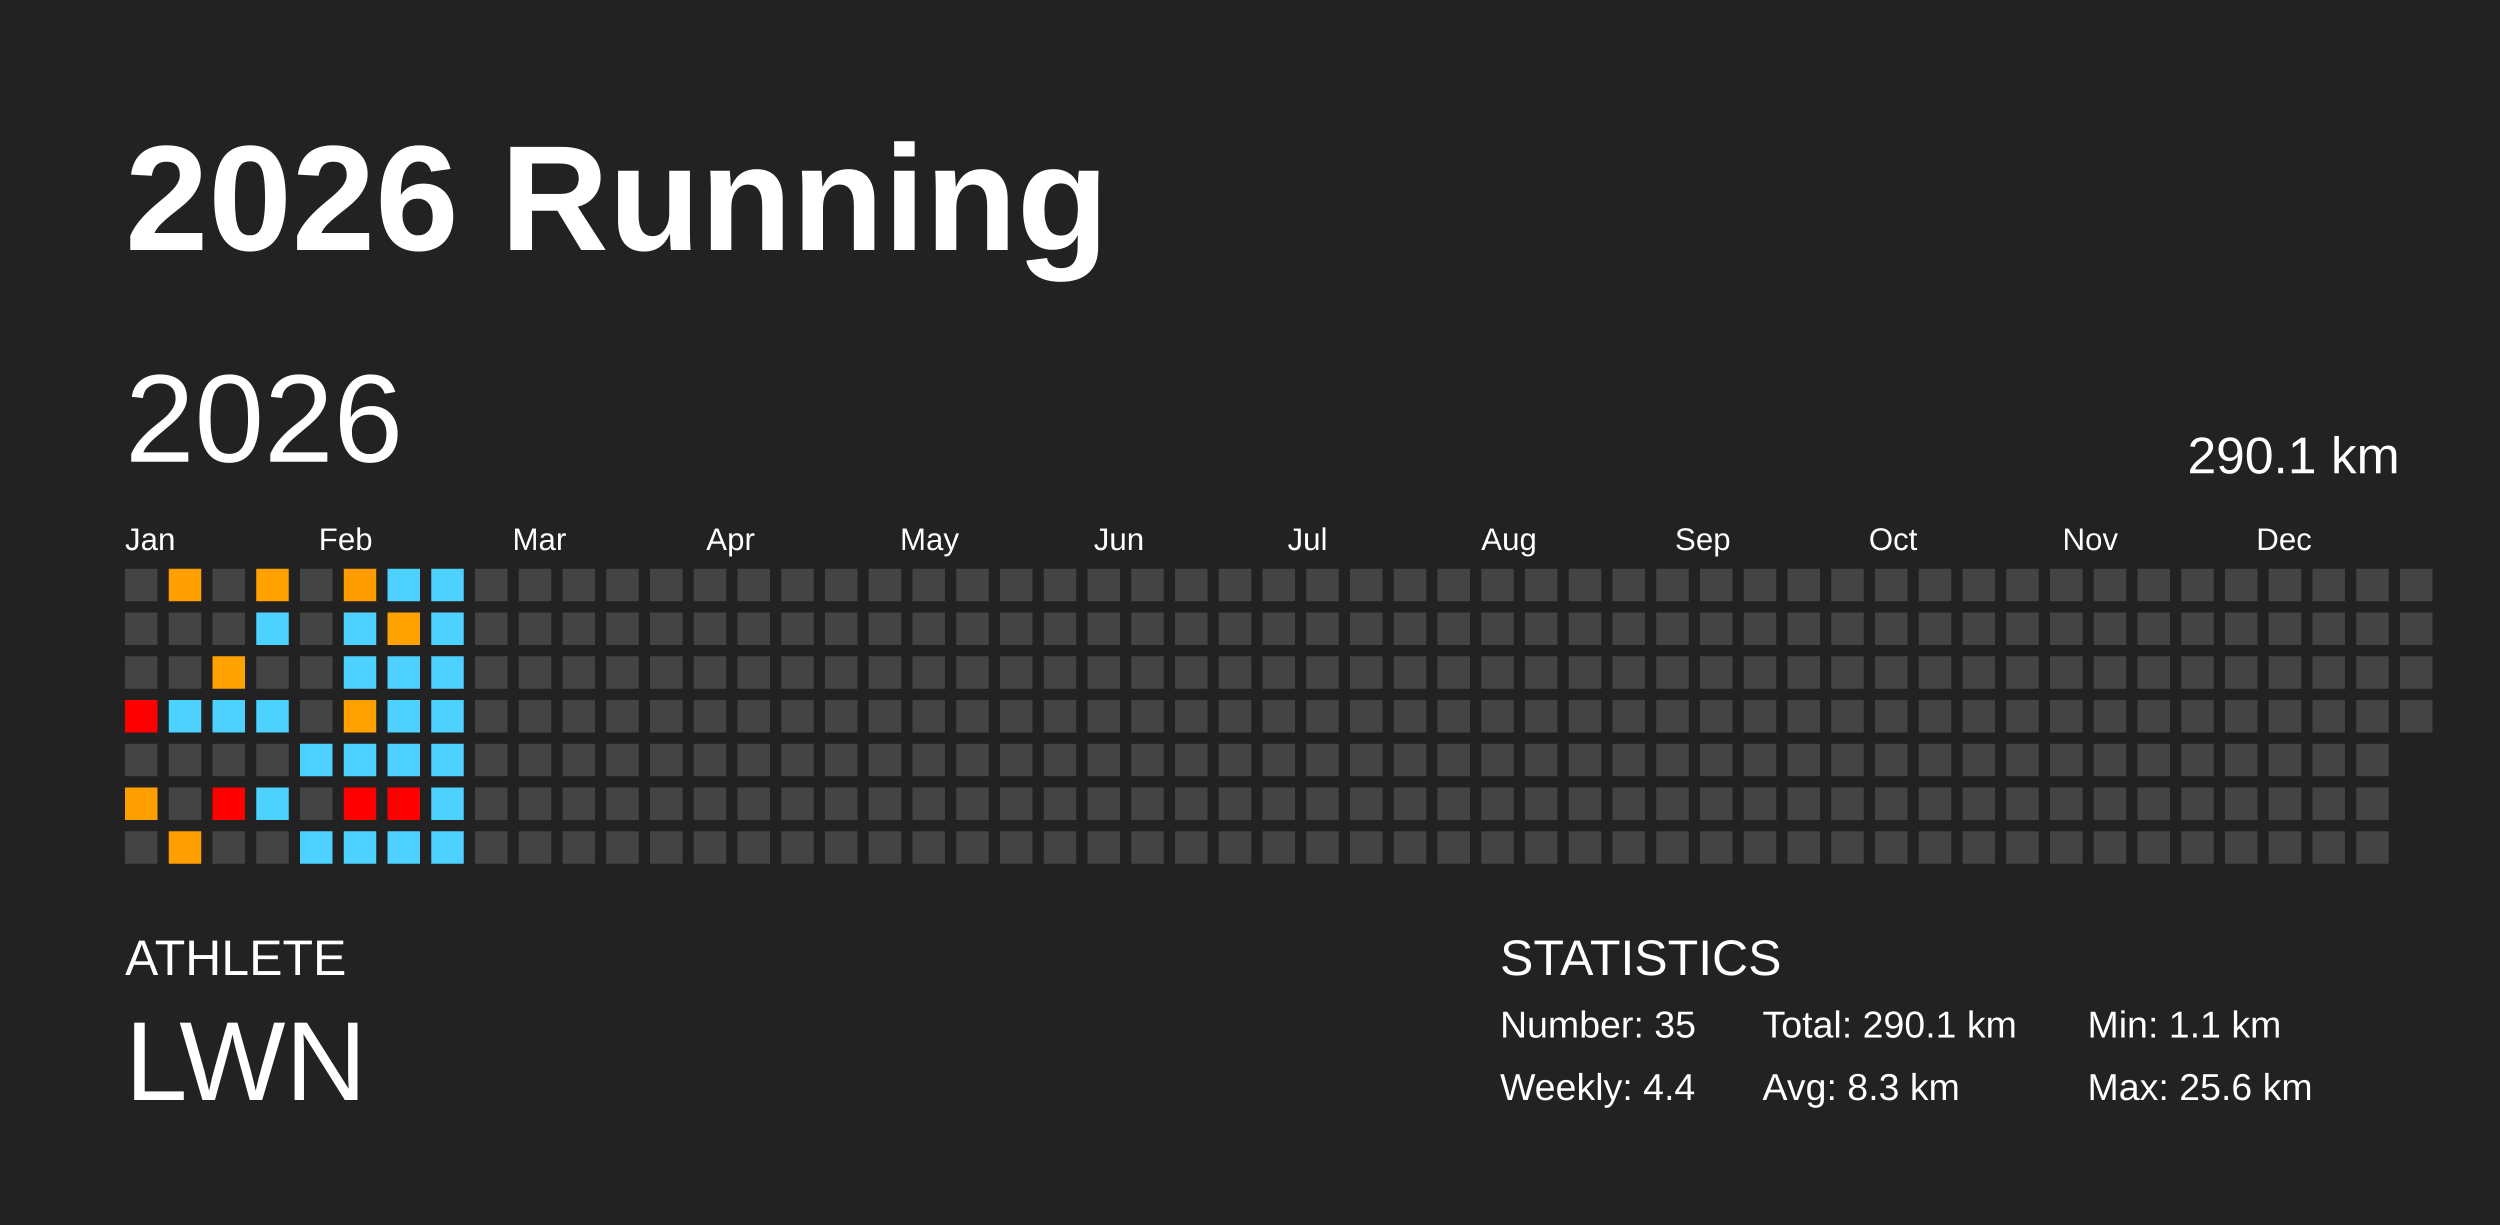
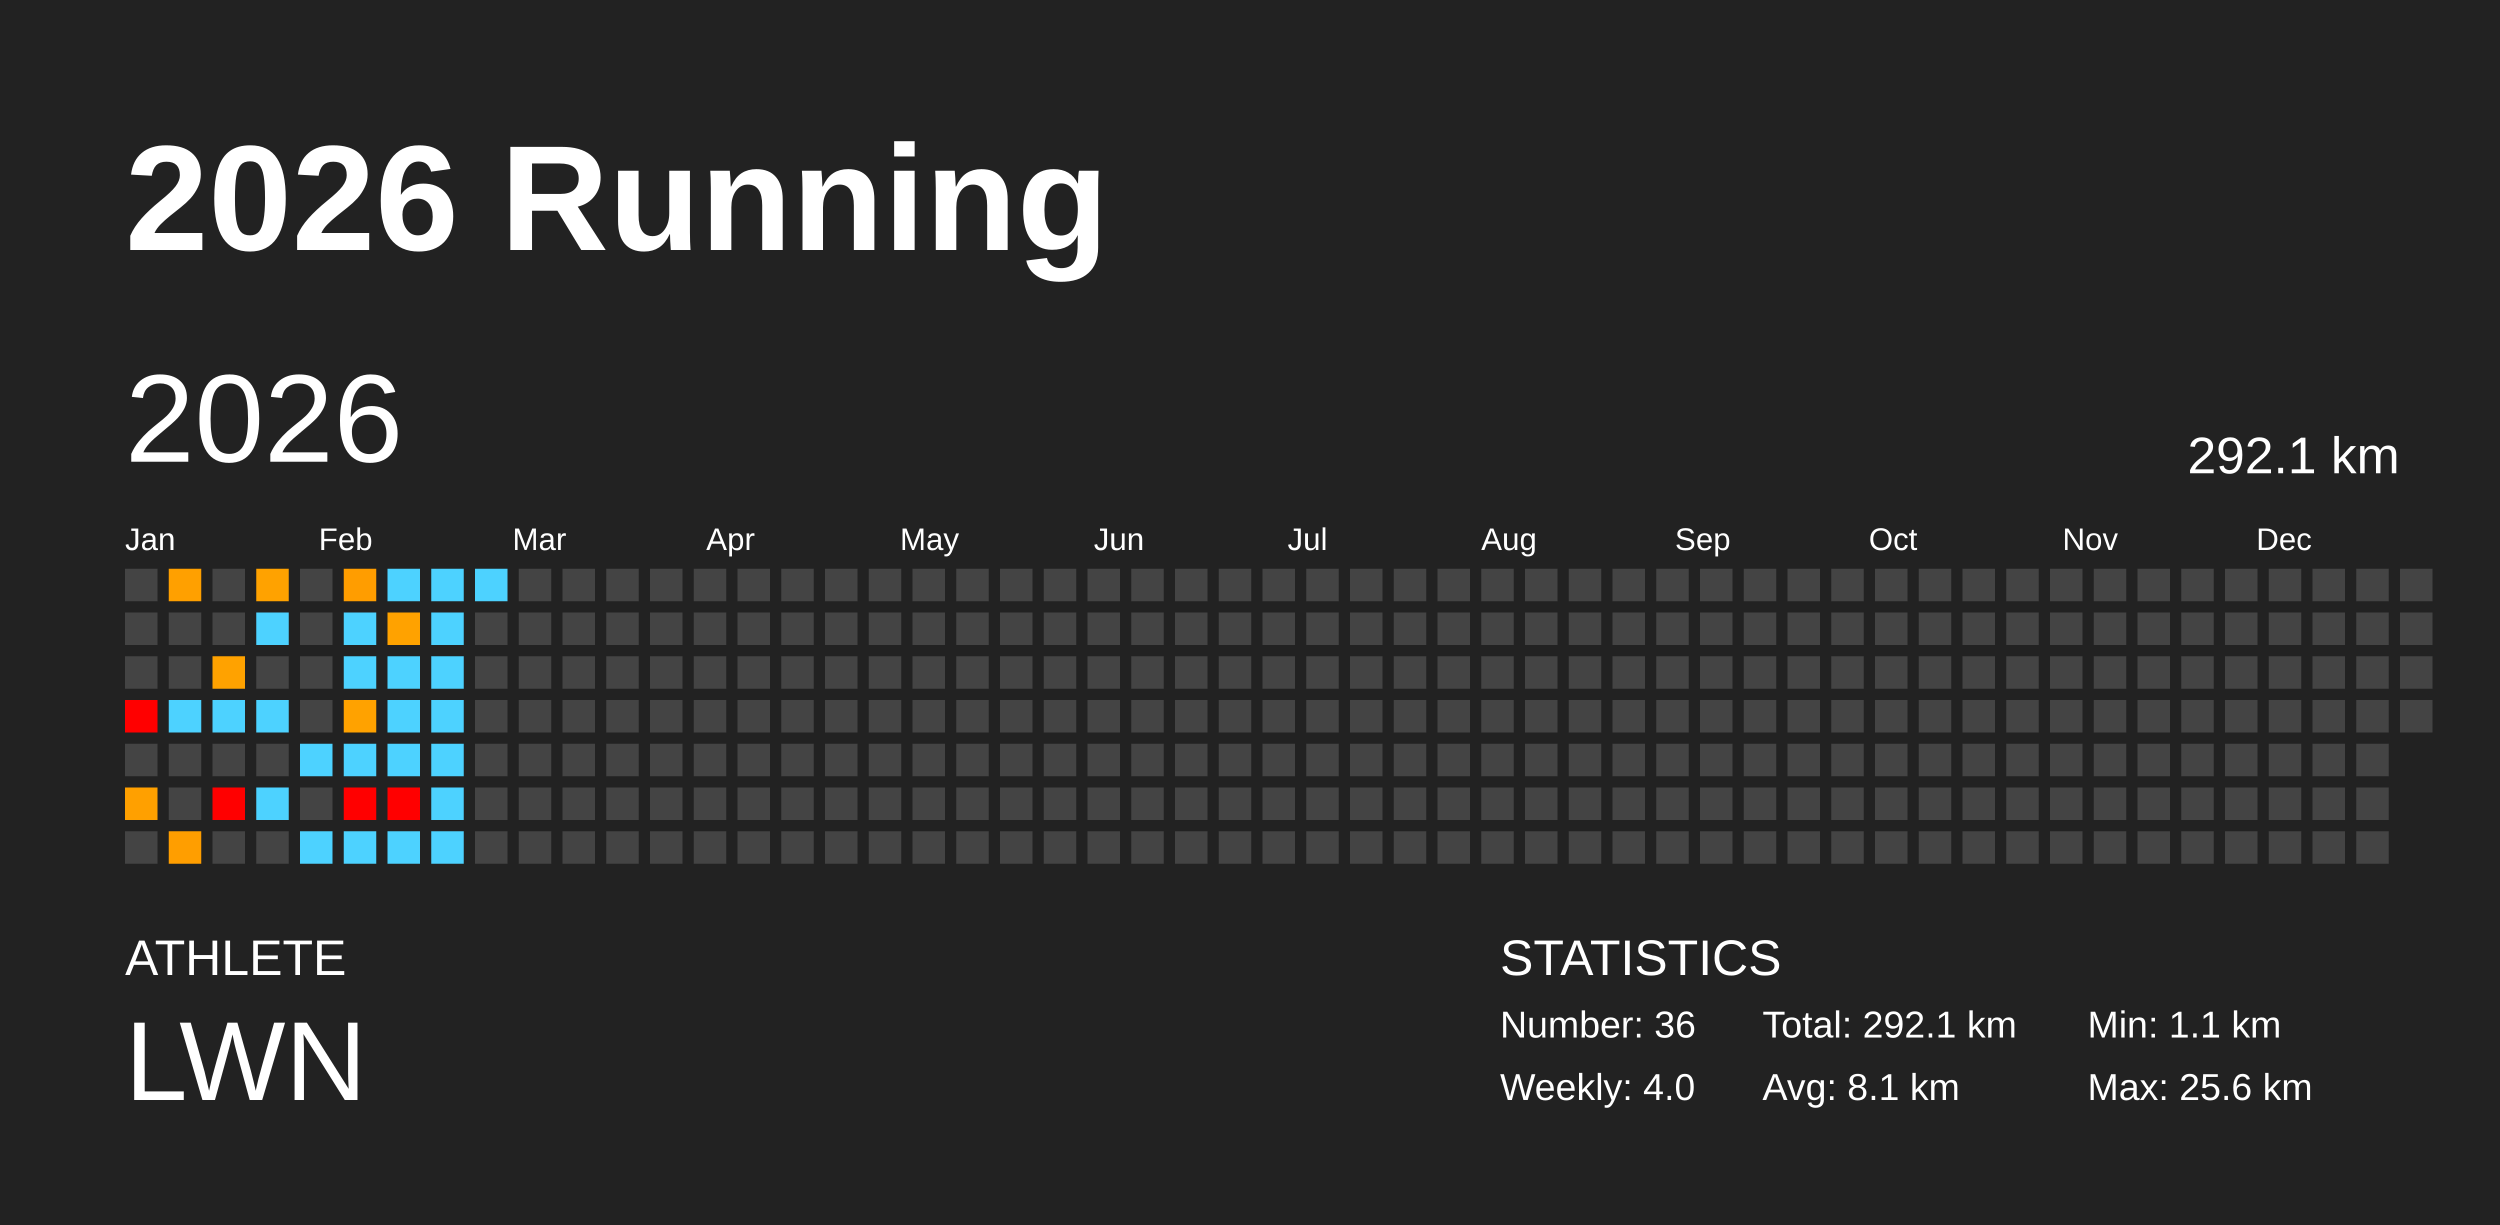
<svg xmlns="http://www.w3.org/2000/svg" baseProfile="full" height="98mm" version="1.1" viewBox="0,0,200,98" width="200mm">
  <defs />
  <rect fill="#222222" height="98" width="200" x="0" y="0" />
  <text fill="#FFFFFF" style="font-size:12px; font-family:Arial; font-weight:bold;" x="10" y="20">2026 Running</text>
  <text fill="#FFFFFF" style="font-size:4px; font-family:Arial" x="10" y="78">ATHLETE</text>
  <text fill="#FFFFFF" style="font-size:9px; font-family:Arial" x="10" y="88">LWN</text>
  <text fill="#FFFFFF" style="font-size:4px; font-family:Arial" x="120" y="78">STATISTICS</text>
-   <text fill="#FFFFFF" style="font-size:3px; font-family:Arial" x="120" y="83">Number: 35</text>
-   <text fill="#FFFFFF" style="font-size:3px; font-family:Arial" x="120" y="88">Weekly: 4.4</text>
-   <text fill="#FFFFFF" style="font-size:3px; font-family:Arial" x="141" y="83">Total: 290.1 km</text>
-   <text fill="#FFFFFF" style="font-size:3px; font-family:Arial" x="141" y="88">Avg: 8.3 km</text>
+   <text fill="#FFFFFF" style="font-size:3px; font-family:Arial" x="120" y="83">Number: 36</text>
+   <text fill="#FFFFFF" style="font-size:3px; font-family:Arial" x="120" y="88">Weekly: 4.0</text>
+   <text fill="#FFFFFF" style="font-size:3px; font-family:Arial" x="141" y="83">Total: 292.1 km</text>
+   <text fill="#FFFFFF" style="font-size:3px; font-family:Arial" x="141" y="88">Avg: 8.1 km</text>
  <text fill="#FFFFFF" style="font-size:3px; font-family:Arial" x="167" y="83">Min: 1.1 km</text>
  <text fill="#FFFFFF" style="font-size:3px; font-family:Arial" x="167" y="88">Max: 25.6 km</text>
  <text dominant-baseline="hanging" fill="#FFFFFF" style="font-size:10.0px; font-family:Arial;" x="10" y="30">2026</text>
-   <text dominant-baseline="hanging" fill="#FFFFFF" style="font-size:4.125px; font-family:Arial;" x="175" y="35">290.1 km</text>
+   <text dominant-baseline="hanging" fill="#FFFFFF" style="font-size:4.125px; font-family:Arial;" x="175" y="35">292.1 km</text>
  <text fill="#FFFFFF" style="font-size:2.5px; font-family:Arial" x="10.0" y="44">Jan</text>
  <text fill="#FFFFFF" style="font-size:2.5px; font-family:Arial" x="25.5" y="44">Feb</text>
  <text fill="#FFFFFF" style="font-size:2.5px; font-family:Arial" x="41.0" y="44">Mar</text>
  <text fill="#FFFFFF" style="font-size:2.5px; font-family:Arial" x="56.5" y="44">Apr</text>
  <text fill="#FFFFFF" style="font-size:2.5px; font-family:Arial" x="72.0" y="44">May</text>
  <text fill="#FFFFFF" style="font-size:2.5px; font-family:Arial" x="87.5" y="44">Jun</text>
  <text fill="#FFFFFF" style="font-size:2.5px; font-family:Arial" x="103.0" y="44">Jul</text>
  <text fill="#FFFFFF" style="font-size:2.5px; font-family:Arial" x="118.5" y="44">Aug</text>
  <text fill="#FFFFFF" style="font-size:2.5px; font-family:Arial" x="134.0" y="44">Sep</text>
  <text fill="#FFFFFF" style="font-size:2.5px; font-family:Arial" x="149.5" y="44">Oct</text>
  <text fill="#FFFFFF" style="font-size:2.5px; font-family:Arial" x="165.0" y="44">Nov</text>
  <text fill="#FFFFFF" style="font-size:2.5px; font-family:Arial" x="180.5" y="44">Dec</text>
  <rect fill="#444444" height="2.6" width="2.6" x="10.0" y="45.5" />
  <rect fill="#444444" height="2.6" width="2.6" x="10.0" y="49.0" />
  <rect fill="#444444" height="2.6" width="2.6" x="10.0" y="52.5" />
  <rect fill="red" height="2.6" width="2.6" x="10.0" y="56.0" />
  <rect fill="#444444" height="2.6" width="2.6" x="10.0" y="59.5" />
  <rect fill="#ffa000" height="2.6" width="2.6" x="10.0" y="63.0" />
  <rect fill="#444444" height="2.6" width="2.6" x="10.0" y="66.5" />
  <rect fill="#ffa000" height="2.6" width="2.6" x="13.5" y="45.5" />
  <rect fill="#444444" height="2.6" width="2.6" x="13.5" y="49.0" />
  <rect fill="#444444" height="2.6" width="2.6" x="13.5" y="52.5" />
  <rect fill="#4dd2ff" height="2.6" width="2.6" x="13.5" y="56.0" />
  <rect fill="#444444" height="2.6" width="2.6" x="13.5" y="59.5" />
  <rect fill="#444444" height="2.6" width="2.6" x="13.5" y="63.0" />
  <rect fill="#ff9e00" height="2.6" width="2.6" x="13.5" y="66.5" />
  <rect fill="#444444" height="2.6" width="2.6" x="17.0" y="45.5" />
  <rect fill="#444444" height="2.6" width="2.6" x="17.0" y="49.0" />
  <rect fill="#ffa200" height="2.6" width="2.6" x="17.0" y="52.5" />
  <rect fill="#4dd2ff" height="2.6" width="2.6" x="17.0" y="56.0" />
  <rect fill="#444444" height="2.6" width="2.6" x="17.0" y="59.5" />
  <rect fill="red" height="2.6" width="2.6" x="17.0" y="63.0" />
  <rect fill="#444444" height="2.6" width="2.6" x="17.0" y="66.5" />
  <rect fill="#ffa200" height="2.6" width="2.6" x="20.5" y="45.5" />
  <rect fill="#4dd2ff" height="2.6" width="2.6" x="20.5" y="49.0" />
  <rect fill="#444444" height="2.6" width="2.6" x="20.5" y="52.5" />
  <rect fill="#4dd2ff" height="2.6" width="2.6" x="20.5" y="56.0" />
  <rect fill="#444444" height="2.6" width="2.6" x="20.5" y="59.5" />
  <rect fill="#4dd2ff" height="2.6" width="2.6" x="20.5" y="63.0" />
  <rect fill="#444444" height="2.6" width="2.6" x="20.5" y="66.5" />
  <rect fill="#444444" height="2.6" width="2.6" x="24.0" y="45.5" />
  <rect fill="#444444" height="2.6" width="2.6" x="24.0" y="49.0" />
  <rect fill="#444444" height="2.6" width="2.6" x="24.0" y="52.5" />
  <rect fill="#444444" height="2.6" width="2.6" x="24.0" y="56.0" />
  <rect fill="#4dd2ff" height="2.6" width="2.6" x="24.0" y="59.5" />
  <rect fill="#444444" height="2.6" width="2.6" x="24.0" y="63.0" />
  <rect fill="#4dd2ff" height="2.6" width="2.6" x="24.0" y="66.5" />
  <rect fill="#ff9d00" height="2.6" width="2.6" x="27.5" y="45.5" />
  <rect fill="#4dd2ff" height="2.6" width="2.6" x="27.5" y="49.0" />
  <rect fill="#4dd2ff" height="2.6" width="2.6" x="27.5" y="52.5" />
  <rect fill="#ffa200" height="2.6" width="2.6" x="27.5" y="56.0" />
  <rect fill="#4dd2ff" height="2.6" width="2.6" x="27.5" y="59.5" />
  <rect fill="red" height="2.6" width="2.6" x="27.5" y="63.0" />
  <rect fill="#4dd2ff" height="2.6" width="2.6" x="27.5" y="66.5" />
  <rect fill="#4dd2ff" height="2.6" width="2.6" x="31.0" y="45.5" />
  <rect fill="#ffa200" height="2.6" width="2.6" x="31.0" y="49.0" />
  <rect fill="#4dd2ff" height="2.6" width="2.6" x="31.0" y="52.5" />
  <rect fill="#4dd2ff" height="2.6" width="2.6" x="31.0" y="56.0" />
  <rect fill="#4dd2ff" height="2.6" width="2.6" x="31.0" y="59.5" />
  <rect fill="red" height="2.6" width="2.6" x="31.0" y="63.0" />
  <rect fill="#4dd2ff" height="2.6" width="2.6" x="31.0" y="66.5" />
  <rect fill="#4dd2ff" height="2.6" width="2.6" x="34.5" y="45.5" />
  <rect fill="#4dd2ff" height="2.6" width="2.6" x="34.5" y="49.0" />
  <rect fill="#4dd2ff" height="2.6" width="2.6" x="34.5" y="52.5" />
  <rect fill="#4dd2ff" height="2.6" width="2.6" x="34.5" y="56.0" />
  <rect fill="#4dd2ff" height="2.6" width="2.6" x="34.5" y="59.5" />
  <rect fill="#4dd2ff" height="2.6" width="2.6" x="34.5" y="63.0" />
  <rect fill="#4dd2ff" height="2.6" width="2.6" x="34.5" y="66.5" />
-   <rect fill="#444444" height="2.6" width="2.6" x="38.0" y="45.5" />
+   <rect fill="#4dd2ff" height="2.6" width="2.6" x="38.0" y="45.5" />
  <rect fill="#444444" height="2.6" width="2.6" x="38.0" y="49.0" />
  <rect fill="#444444" height="2.6" width="2.6" x="38.0" y="52.5" />
  <rect fill="#444444" height="2.6" width="2.6" x="38.0" y="56.0" />
  <rect fill="#444444" height="2.6" width="2.6" x="38.0" y="59.5" />
  <rect fill="#444444" height="2.6" width="2.6" x="38.0" y="63.0" />
  <rect fill="#444444" height="2.6" width="2.6" x="38.0" y="66.5" />
  <rect fill="#444444" height="2.6" width="2.6" x="41.5" y="45.5" />
  <rect fill="#444444" height="2.6" width="2.6" x="41.5" y="49.0" />
  <rect fill="#444444" height="2.6" width="2.6" x="41.5" y="52.5" />
  <rect fill="#444444" height="2.6" width="2.6" x="41.5" y="56.0" />
  <rect fill="#444444" height="2.6" width="2.6" x="41.5" y="59.5" />
  <rect fill="#444444" height="2.6" width="2.6" x="41.5" y="63.0" />
  <rect fill="#444444" height="2.6" width="2.6" x="41.5" y="66.5" />
  <rect fill="#444444" height="2.6" width="2.6" x="45.0" y="45.5" />
  <rect fill="#444444" height="2.6" width="2.6" x="45.0" y="49.0" />
  <rect fill="#444444" height="2.6" width="2.6" x="45.0" y="52.5" />
  <rect fill="#444444" height="2.6" width="2.6" x="45.0" y="56.0" />
  <rect fill="#444444" height="2.6" width="2.6" x="45.0" y="59.5" />
  <rect fill="#444444" height="2.6" width="2.6" x="45.0" y="63.0" />
  <rect fill="#444444" height="2.6" width="2.6" x="45.0" y="66.5" />
  <rect fill="#444444" height="2.6" width="2.6" x="48.5" y="45.5" />
  <rect fill="#444444" height="2.6" width="2.6" x="48.5" y="49.0" />
  <rect fill="#444444" height="2.6" width="2.6" x="48.5" y="52.5" />
  <rect fill="#444444" height="2.6" width="2.6" x="48.5" y="56.0" />
  <rect fill="#444444" height="2.6" width="2.6" x="48.5" y="59.5" />
  <rect fill="#444444" height="2.6" width="2.6" x="48.5" y="63.0" />
  <rect fill="#444444" height="2.6" width="2.6" x="48.5" y="66.5" />
  <rect fill="#444444" height="2.6" width="2.6" x="52.0" y="45.5" />
  <rect fill="#444444" height="2.6" width="2.6" x="52.0" y="49.0" />
  <rect fill="#444444" height="2.6" width="2.6" x="52.0" y="52.5" />
  <rect fill="#444444" height="2.6" width="2.6" x="52.0" y="56.0" />
  <rect fill="#444444" height="2.6" width="2.6" x="52.0" y="59.5" />
  <rect fill="#444444" height="2.6" width="2.6" x="52.0" y="63.0" />
  <rect fill="#444444" height="2.6" width="2.6" x="52.0" y="66.5" />
  <rect fill="#444444" height="2.6" width="2.6" x="55.5" y="45.5" />
  <rect fill="#444444" height="2.6" width="2.6" x="55.5" y="49.0" />
  <rect fill="#444444" height="2.6" width="2.6" x="55.5" y="52.5" />
  <rect fill="#444444" height="2.6" width="2.6" x="55.5" y="56.0" />
  <rect fill="#444444" height="2.6" width="2.6" x="55.5" y="59.5" />
  <rect fill="#444444" height="2.6" width="2.6" x="55.5" y="63.0" />
  <rect fill="#444444" height="2.6" width="2.6" x="55.5" y="66.5" />
  <rect fill="#444444" height="2.6" width="2.6" x="59.0" y="45.5" />
  <rect fill="#444444" height="2.6" width="2.6" x="59.0" y="49.0" />
  <rect fill="#444444" height="2.6" width="2.6" x="59.0" y="52.5" />
  <rect fill="#444444" height="2.6" width="2.6" x="59.0" y="56.0" />
  <rect fill="#444444" height="2.6" width="2.6" x="59.0" y="59.5" />
  <rect fill="#444444" height="2.6" width="2.6" x="59.0" y="63.0" />
  <rect fill="#444444" height="2.6" width="2.6" x="59.0" y="66.5" />
  <rect fill="#444444" height="2.6" width="2.6" x="62.5" y="45.5" />
  <rect fill="#444444" height="2.6" width="2.6" x="62.5" y="49.0" />
  <rect fill="#444444" height="2.6" width="2.6" x="62.5" y="52.5" />
  <rect fill="#444444" height="2.6" width="2.6" x="62.5" y="56.0" />
  <rect fill="#444444" height="2.6" width="2.6" x="62.5" y="59.5" />
  <rect fill="#444444" height="2.6" width="2.6" x="62.5" y="63.0" />
  <rect fill="#444444" height="2.6" width="2.6" x="62.5" y="66.5" />
  <rect fill="#444444" height="2.6" width="2.6" x="66.0" y="45.5" />
  <rect fill="#444444" height="2.6" width="2.6" x="66.0" y="49.0" />
  <rect fill="#444444" height="2.6" width="2.6" x="66.0" y="52.5" />
  <rect fill="#444444" height="2.6" width="2.6" x="66.0" y="56.0" />
  <rect fill="#444444" height="2.6" width="2.6" x="66.0" y="59.5" />
  <rect fill="#444444" height="2.6" width="2.6" x="66.0" y="63.0" />
  <rect fill="#444444" height="2.6" width="2.6" x="66.0" y="66.5" />
  <rect fill="#444444" height="2.6" width="2.6" x="69.5" y="45.5" />
  <rect fill="#444444" height="2.6" width="2.6" x="69.5" y="49.0" />
  <rect fill="#444444" height="2.6" width="2.6" x="69.5" y="52.5" />
  <rect fill="#444444" height="2.6" width="2.6" x="69.5" y="56.0" />
  <rect fill="#444444" height="2.6" width="2.6" x="69.5" y="59.5" />
  <rect fill="#444444" height="2.6" width="2.6" x="69.5" y="63.0" />
  <rect fill="#444444" height="2.6" width="2.6" x="69.5" y="66.5" />
  <rect fill="#444444" height="2.6" width="2.6" x="73.0" y="45.5" />
  <rect fill="#444444" height="2.6" width="2.6" x="73.0" y="49.0" />
  <rect fill="#444444" height="2.6" width="2.6" x="73.0" y="52.5" />
  <rect fill="#444444" height="2.6" width="2.6" x="73.0" y="56.0" />
  <rect fill="#444444" height="2.6" width="2.6" x="73.0" y="59.5" />
  <rect fill="#444444" height="2.6" width="2.6" x="73.0" y="63.0" />
  <rect fill="#444444" height="2.6" width="2.6" x="73.0" y="66.5" />
  <rect fill="#444444" height="2.6" width="2.6" x="76.5" y="45.5" />
  <rect fill="#444444" height="2.6" width="2.6" x="76.5" y="49.0" />
  <rect fill="#444444" height="2.6" width="2.6" x="76.5" y="52.5" />
  <rect fill="#444444" height="2.6" width="2.6" x="76.5" y="56.0" />
  <rect fill="#444444" height="2.6" width="2.6" x="76.5" y="59.5" />
  <rect fill="#444444" height="2.6" width="2.6" x="76.5" y="63.0" />
  <rect fill="#444444" height="2.6" width="2.6" x="76.5" y="66.5" />
  <rect fill="#444444" height="2.6" width="2.6" x="80.0" y="45.5" />
  <rect fill="#444444" height="2.6" width="2.6" x="80.0" y="49.0" />
  <rect fill="#444444" height="2.6" width="2.6" x="80.0" y="52.5" />
  <rect fill="#444444" height="2.6" width="2.6" x="80.0" y="56.0" />
  <rect fill="#444444" height="2.6" width="2.6" x="80.0" y="59.5" />
  <rect fill="#444444" height="2.6" width="2.6" x="80.0" y="63.0" />
  <rect fill="#444444" height="2.6" width="2.6" x="80.0" y="66.5" />
  <rect fill="#444444" height="2.6" width="2.6" x="83.5" y="45.5" />
  <rect fill="#444444" height="2.6" width="2.6" x="83.5" y="49.0" />
  <rect fill="#444444" height="2.6" width="2.6" x="83.5" y="52.5" />
  <rect fill="#444444" height="2.6" width="2.6" x="83.5" y="56.0" />
  <rect fill="#444444" height="2.6" width="2.6" x="83.5" y="59.5" />
  <rect fill="#444444" height="2.6" width="2.6" x="83.5" y="63.0" />
  <rect fill="#444444" height="2.6" width="2.6" x="83.5" y="66.5" />
  <rect fill="#444444" height="2.6" width="2.6" x="87.0" y="45.5" />
  <rect fill="#444444" height="2.6" width="2.6" x="87.0" y="49.0" />
  <rect fill="#444444" height="2.6" width="2.6" x="87.0" y="52.5" />
  <rect fill="#444444" height="2.6" width="2.6" x="87.0" y="56.0" />
  <rect fill="#444444" height="2.6" width="2.6" x="87.0" y="59.5" />
  <rect fill="#444444" height="2.6" width="2.6" x="87.0" y="63.0" />
  <rect fill="#444444" height="2.6" width="2.6" x="87.0" y="66.5" />
  <rect fill="#444444" height="2.6" width="2.6" x="90.5" y="45.5" />
  <rect fill="#444444" height="2.6" width="2.6" x="90.5" y="49.0" />
  <rect fill="#444444" height="2.6" width="2.6" x="90.5" y="52.5" />
  <rect fill="#444444" height="2.6" width="2.6" x="90.5" y="56.0" />
  <rect fill="#444444" height="2.6" width="2.6" x="90.5" y="59.5" />
  <rect fill="#444444" height="2.6" width="2.6" x="90.5" y="63.0" />
  <rect fill="#444444" height="2.6" width="2.6" x="90.5" y="66.5" />
  <rect fill="#444444" height="2.6" width="2.6" x="94.0" y="45.5" />
  <rect fill="#444444" height="2.6" width="2.6" x="94.0" y="49.0" />
  <rect fill="#444444" height="2.6" width="2.6" x="94.0" y="52.5" />
  <rect fill="#444444" height="2.6" width="2.6" x="94.0" y="56.0" />
  <rect fill="#444444" height="2.6" width="2.6" x="94.0" y="59.5" />
  <rect fill="#444444" height="2.6" width="2.6" x="94.0" y="63.0" />
  <rect fill="#444444" height="2.6" width="2.6" x="94.0" y="66.5" />
  <rect fill="#444444" height="2.6" width="2.6" x="97.5" y="45.5" />
  <rect fill="#444444" height="2.6" width="2.6" x="97.5" y="49.0" />
  <rect fill="#444444" height="2.6" width="2.6" x="97.5" y="52.5" />
  <rect fill="#444444" height="2.6" width="2.6" x="97.5" y="56.0" />
  <rect fill="#444444" height="2.6" width="2.6" x="97.5" y="59.5" />
  <rect fill="#444444" height="2.6" width="2.6" x="97.5" y="63.0" />
  <rect fill="#444444" height="2.6" width="2.6" x="97.5" y="66.5" />
  <rect fill="#444444" height="2.6" width="2.6" x="101.0" y="45.5" />
  <rect fill="#444444" height="2.6" width="2.6" x="101.0" y="49.0" />
  <rect fill="#444444" height="2.6" width="2.6" x="101.0" y="52.5" />
  <rect fill="#444444" height="2.6" width="2.6" x="101.0" y="56.0" />
  <rect fill="#444444" height="2.6" width="2.6" x="101.0" y="59.5" />
  <rect fill="#444444" height="2.6" width="2.6" x="101.0" y="63.0" />
  <rect fill="#444444" height="2.6" width="2.6" x="101.0" y="66.5" />
  <rect fill="#444444" height="2.6" width="2.6" x="104.5" y="45.5" />
  <rect fill="#444444" height="2.6" width="2.6" x="104.5" y="49.0" />
  <rect fill="#444444" height="2.6" width="2.6" x="104.5" y="52.5" />
  <rect fill="#444444" height="2.6" width="2.6" x="104.5" y="56.0" />
  <rect fill="#444444" height="2.6" width="2.6" x="104.5" y="59.5" />
  <rect fill="#444444" height="2.6" width="2.6" x="104.5" y="63.0" />
  <rect fill="#444444" height="2.6" width="2.6" x="104.5" y="66.5" />
  <rect fill="#444444" height="2.6" width="2.6" x="108.0" y="45.5" />
  <rect fill="#444444" height="2.6" width="2.6" x="108.0" y="49.0" />
  <rect fill="#444444" height="2.6" width="2.6" x="108.0" y="52.5" />
  <rect fill="#444444" height="2.6" width="2.6" x="108.0" y="56.0" />
  <rect fill="#444444" height="2.6" width="2.6" x="108.0" y="59.5" />
  <rect fill="#444444" height="2.6" width="2.6" x="108.0" y="63.0" />
  <rect fill="#444444" height="2.6" width="2.6" x="108.0" y="66.5" />
  <rect fill="#444444" height="2.6" width="2.6" x="111.5" y="45.5" />
  <rect fill="#444444" height="2.6" width="2.6" x="111.5" y="49.0" />
  <rect fill="#444444" height="2.6" width="2.6" x="111.5" y="52.5" />
  <rect fill="#444444" height="2.6" width="2.6" x="111.5" y="56.0" />
  <rect fill="#444444" height="2.6" width="2.6" x="111.5" y="59.5" />
  <rect fill="#444444" height="2.6" width="2.6" x="111.5" y="63.0" />
  <rect fill="#444444" height="2.6" width="2.6" x="111.5" y="66.5" />
  <rect fill="#444444" height="2.6" width="2.6" x="115.0" y="45.5" />
  <rect fill="#444444" height="2.6" width="2.6" x="115.0" y="49.0" />
  <rect fill="#444444" height="2.6" width="2.6" x="115.0" y="52.5" />
  <rect fill="#444444" height="2.6" width="2.6" x="115.0" y="56.0" />
  <rect fill="#444444" height="2.6" width="2.6" x="115.0" y="59.5" />
  <rect fill="#444444" height="2.6" width="2.6" x="115.0" y="63.0" />
  <rect fill="#444444" height="2.6" width="2.6" x="115.0" y="66.5" />
  <rect fill="#444444" height="2.6" width="2.6" x="118.5" y="45.5" />
  <rect fill="#444444" height="2.6" width="2.6" x="118.5" y="49.0" />
  <rect fill="#444444" height="2.6" width="2.6" x="118.5" y="52.5" />
  <rect fill="#444444" height="2.6" width="2.6" x="118.5" y="56.0" />
  <rect fill="#444444" height="2.6" width="2.6" x="118.5" y="59.5" />
  <rect fill="#444444" height="2.6" width="2.6" x="118.5" y="63.0" />
  <rect fill="#444444" height="2.6" width="2.6" x="118.5" y="66.5" />
  <rect fill="#444444" height="2.6" width="2.6" x="122.0" y="45.5" />
  <rect fill="#444444" height="2.6" width="2.6" x="122.0" y="49.0" />
  <rect fill="#444444" height="2.6" width="2.6" x="122.0" y="52.5" />
  <rect fill="#444444" height="2.6" width="2.6" x="122.0" y="56.0" />
  <rect fill="#444444" height="2.6" width="2.6" x="122.0" y="59.5" />
  <rect fill="#444444" height="2.6" width="2.6" x="122.0" y="63.0" />
  <rect fill="#444444" height="2.6" width="2.6" x="122.0" y="66.5" />
  <rect fill="#444444" height="2.6" width="2.6" x="125.5" y="45.5" />
  <rect fill="#444444" height="2.6" width="2.6" x="125.5" y="49.0" />
  <rect fill="#444444" height="2.6" width="2.6" x="125.5" y="52.5" />
  <rect fill="#444444" height="2.6" width="2.6" x="125.5" y="56.0" />
  <rect fill="#444444" height="2.6" width="2.6" x="125.5" y="59.5" />
  <rect fill="#444444" height="2.6" width="2.6" x="125.5" y="63.0" />
  <rect fill="#444444" height="2.6" width="2.6" x="125.5" y="66.5" />
  <rect fill="#444444" height="2.6" width="2.6" x="129.0" y="45.5" />
  <rect fill="#444444" height="2.6" width="2.6" x="129.0" y="49.0" />
  <rect fill="#444444" height="2.6" width="2.6" x="129.0" y="52.5" />
  <rect fill="#444444" height="2.6" width="2.6" x="129.0" y="56.0" />
  <rect fill="#444444" height="2.6" width="2.6" x="129.0" y="59.5" />
  <rect fill="#444444" height="2.6" width="2.6" x="129.0" y="63.0" />
  <rect fill="#444444" height="2.6" width="2.6" x="129.0" y="66.5" />
  <rect fill="#444444" height="2.6" width="2.6" x="132.5" y="45.5" />
  <rect fill="#444444" height="2.6" width="2.6" x="132.5" y="49.0" />
  <rect fill="#444444" height="2.6" width="2.6" x="132.5" y="52.5" />
  <rect fill="#444444" height="2.6" width="2.6" x="132.5" y="56.0" />
  <rect fill="#444444" height="2.6" width="2.6" x="132.5" y="59.5" />
  <rect fill="#444444" height="2.6" width="2.6" x="132.5" y="63.0" />
  <rect fill="#444444" height="2.6" width="2.6" x="132.5" y="66.5" />
  <rect fill="#444444" height="2.6" width="2.6" x="136.0" y="45.5" />
  <rect fill="#444444" height="2.6" width="2.6" x="136.0" y="49.0" />
  <rect fill="#444444" height="2.6" width="2.6" x="136.0" y="52.5" />
  <rect fill="#444444" height="2.6" width="2.6" x="136.0" y="56.0" />
  <rect fill="#444444" height="2.6" width="2.6" x="136.0" y="59.5" />
  <rect fill="#444444" height="2.6" width="2.6" x="136.0" y="63.0" />
  <rect fill="#444444" height="2.6" width="2.6" x="136.0" y="66.5" />
  <rect fill="#444444" height="2.6" width="2.6" x="139.5" y="45.5" />
  <rect fill="#444444" height="2.6" width="2.6" x="139.5" y="49.0" />
  <rect fill="#444444" height="2.6" width="2.6" x="139.5" y="52.5" />
  <rect fill="#444444" height="2.6" width="2.6" x="139.5" y="56.0" />
  <rect fill="#444444" height="2.6" width="2.6" x="139.5" y="59.5" />
  <rect fill="#444444" height="2.6" width="2.6" x="139.5" y="63.0" />
  <rect fill="#444444" height="2.6" width="2.6" x="139.5" y="66.5" />
  <rect fill="#444444" height="2.6" width="2.6" x="143.0" y="45.5" />
  <rect fill="#444444" height="2.6" width="2.6" x="143.0" y="49.0" />
  <rect fill="#444444" height="2.6" width="2.6" x="143.0" y="52.5" />
  <rect fill="#444444" height="2.6" width="2.6" x="143.0" y="56.0" />
  <rect fill="#444444" height="2.6" width="2.6" x="143.0" y="59.5" />
  <rect fill="#444444" height="2.6" width="2.6" x="143.0" y="63.0" />
  <rect fill="#444444" height="2.6" width="2.6" x="143.0" y="66.5" />
  <rect fill="#444444" height="2.6" width="2.6" x="146.5" y="45.5" />
  <rect fill="#444444" height="2.6" width="2.6" x="146.5" y="49.0" />
  <rect fill="#444444" height="2.6" width="2.6" x="146.5" y="52.5" />
  <rect fill="#444444" height="2.6" width="2.6" x="146.5" y="56.0" />
  <rect fill="#444444" height="2.6" width="2.6" x="146.5" y="59.5" />
  <rect fill="#444444" height="2.6" width="2.6" x="146.5" y="63.0" />
  <rect fill="#444444" height="2.6" width="2.6" x="146.5" y="66.5" />
  <rect fill="#444444" height="2.6" width="2.6" x="150.0" y="45.5" />
  <rect fill="#444444" height="2.6" width="2.6" x="150.0" y="49.0" />
  <rect fill="#444444" height="2.6" width="2.6" x="150.0" y="52.5" />
  <rect fill="#444444" height="2.6" width="2.6" x="150.0" y="56.0" />
  <rect fill="#444444" height="2.6" width="2.6" x="150.0" y="59.5" />
  <rect fill="#444444" height="2.6" width="2.6" x="150.0" y="63.0" />
  <rect fill="#444444" height="2.6" width="2.6" x="150.0" y="66.5" />
  <rect fill="#444444" height="2.6" width="2.6" x="153.5" y="45.5" />
  <rect fill="#444444" height="2.6" width="2.6" x="153.5" y="49.0" />
  <rect fill="#444444" height="2.6" width="2.6" x="153.5" y="52.5" />
  <rect fill="#444444" height="2.6" width="2.6" x="153.5" y="56.0" />
  <rect fill="#444444" height="2.6" width="2.6" x="153.5" y="59.5" />
  <rect fill="#444444" height="2.6" width="2.6" x="153.5" y="63.0" />
  <rect fill="#444444" height="2.6" width="2.6" x="153.5" y="66.5" />
  <rect fill="#444444" height="2.6" width="2.6" x="157.0" y="45.5" />
  <rect fill="#444444" height="2.6" width="2.6" x="157.0" y="49.0" />
  <rect fill="#444444" height="2.6" width="2.6" x="157.0" y="52.5" />
  <rect fill="#444444" height="2.6" width="2.6" x="157.0" y="56.0" />
  <rect fill="#444444" height="2.6" width="2.6" x="157.0" y="59.5" />
  <rect fill="#444444" height="2.6" width="2.6" x="157.0" y="63.0" />
  <rect fill="#444444" height="2.6" width="2.6" x="157.0" y="66.5" />
  <rect fill="#444444" height="2.6" width="2.6" x="160.5" y="45.5" />
  <rect fill="#444444" height="2.6" width="2.6" x="160.5" y="49.0" />
  <rect fill="#444444" height="2.6" width="2.6" x="160.5" y="52.5" />
  <rect fill="#444444" height="2.6" width="2.6" x="160.5" y="56.0" />
  <rect fill="#444444" height="2.6" width="2.6" x="160.5" y="59.5" />
  <rect fill="#444444" height="2.6" width="2.6" x="160.5" y="63.0" />
  <rect fill="#444444" height="2.6" width="2.6" x="160.5" y="66.5" />
  <rect fill="#444444" height="2.6" width="2.6" x="164.0" y="45.5" />
  <rect fill="#444444" height="2.6" width="2.6" x="164.0" y="49.0" />
  <rect fill="#444444" height="2.6" width="2.6" x="164.0" y="52.5" />
  <rect fill="#444444" height="2.6" width="2.6" x="164.0" y="56.0" />
  <rect fill="#444444" height="2.6" width="2.6" x="164.0" y="59.5" />
  <rect fill="#444444" height="2.6" width="2.6" x="164.0" y="63.0" />
  <rect fill="#444444" height="2.6" width="2.6" x="164.0" y="66.5" />
  <rect fill="#444444" height="2.6" width="2.6" x="167.5" y="45.5" />
  <rect fill="#444444" height="2.6" width="2.6" x="167.5" y="49.0" />
  <rect fill="#444444" height="2.6" width="2.6" x="167.5" y="52.5" />
  <rect fill="#444444" height="2.6" width="2.6" x="167.5" y="56.0" />
  <rect fill="#444444" height="2.6" width="2.6" x="167.5" y="59.5" />
  <rect fill="#444444" height="2.6" width="2.6" x="167.5" y="63.0" />
  <rect fill="#444444" height="2.6" width="2.6" x="167.5" y="66.5" />
  <rect fill="#444444" height="2.6" width="2.6" x="171.0" y="45.5" />
  <rect fill="#444444" height="2.6" width="2.6" x="171.0" y="49.0" />
  <rect fill="#444444" height="2.6" width="2.6" x="171.0" y="52.5" />
  <rect fill="#444444" height="2.6" width="2.6" x="171.0" y="56.0" />
  <rect fill="#444444" height="2.6" width="2.6" x="171.0" y="59.5" />
  <rect fill="#444444" height="2.6" width="2.6" x="171.0" y="63.0" />
  <rect fill="#444444" height="2.6" width="2.6" x="171.0" y="66.5" />
  <rect fill="#444444" height="2.6" width="2.6" x="174.5" y="45.5" />
  <rect fill="#444444" height="2.6" width="2.6" x="174.5" y="49.0" />
  <rect fill="#444444" height="2.6" width="2.6" x="174.5" y="52.5" />
  <rect fill="#444444" height="2.6" width="2.6" x="174.5" y="56.0" />
  <rect fill="#444444" height="2.6" width="2.6" x="174.5" y="59.5" />
  <rect fill="#444444" height="2.6" width="2.6" x="174.5" y="63.0" />
  <rect fill="#444444" height="2.6" width="2.6" x="174.5" y="66.5" />
  <rect fill="#444444" height="2.6" width="2.6" x="178.0" y="45.5" />
  <rect fill="#444444" height="2.6" width="2.6" x="178.0" y="49.0" />
  <rect fill="#444444" height="2.6" width="2.6" x="178.0" y="52.5" />
  <rect fill="#444444" height="2.6" width="2.6" x="178.0" y="56.0" />
  <rect fill="#444444" height="2.6" width="2.6" x="178.0" y="59.5" />
  <rect fill="#444444" height="2.6" width="2.6" x="178.0" y="63.0" />
  <rect fill="#444444" height="2.6" width="2.6" x="178.0" y="66.5" />
  <rect fill="#444444" height="2.6" width="2.6" x="181.5" y="45.5" />
  <rect fill="#444444" height="2.6" width="2.6" x="181.5" y="49.0" />
  <rect fill="#444444" height="2.6" width="2.6" x="181.5" y="52.5" />
  <rect fill="#444444" height="2.6" width="2.6" x="181.5" y="56.0" />
  <rect fill="#444444" height="2.6" width="2.6" x="181.5" y="59.5" />
  <rect fill="#444444" height="2.6" width="2.6" x="181.5" y="63.0" />
  <rect fill="#444444" height="2.6" width="2.6" x="181.5" y="66.5" />
  <rect fill="#444444" height="2.6" width="2.6" x="185.0" y="45.5" />
  <rect fill="#444444" height="2.6" width="2.6" x="185.0" y="49.0" />
  <rect fill="#444444" height="2.6" width="2.6" x="185.0" y="52.5" />
  <rect fill="#444444" height="2.6" width="2.6" x="185.0" y="56.0" />
  <rect fill="#444444" height="2.6" width="2.6" x="185.0" y="59.5" />
  <rect fill="#444444" height="2.6" width="2.6" x="185.0" y="63.0" />
  <rect fill="#444444" height="2.6" width="2.6" x="185.0" y="66.5" />
  <rect fill="#444444" height="2.6" width="2.6" x="188.5" y="45.5" />
  <rect fill="#444444" height="2.6" width="2.6" x="188.5" y="49.0" />
  <rect fill="#444444" height="2.6" width="2.6" x="188.5" y="52.5" />
  <rect fill="#444444" height="2.6" width="2.6" x="188.5" y="56.0" />
  <rect fill="#444444" height="2.6" width="2.6" x="188.5" y="59.5" />
  <rect fill="#444444" height="2.6" width="2.6" x="188.5" y="63.0" />
  <rect fill="#444444" height="2.6" width="2.6" x="188.5" y="66.5" />
  <rect fill="#444444" height="2.6" width="2.6" x="192.0" y="45.5" />
  <rect fill="#444444" height="2.6" width="2.6" x="192.0" y="49.0" />
  <rect fill="#444444" height="2.6" width="2.6" x="192.0" y="52.5" />
  <rect fill="#444444" height="2.6" width="2.6" x="192.0" y="56.0" />
</svg>
